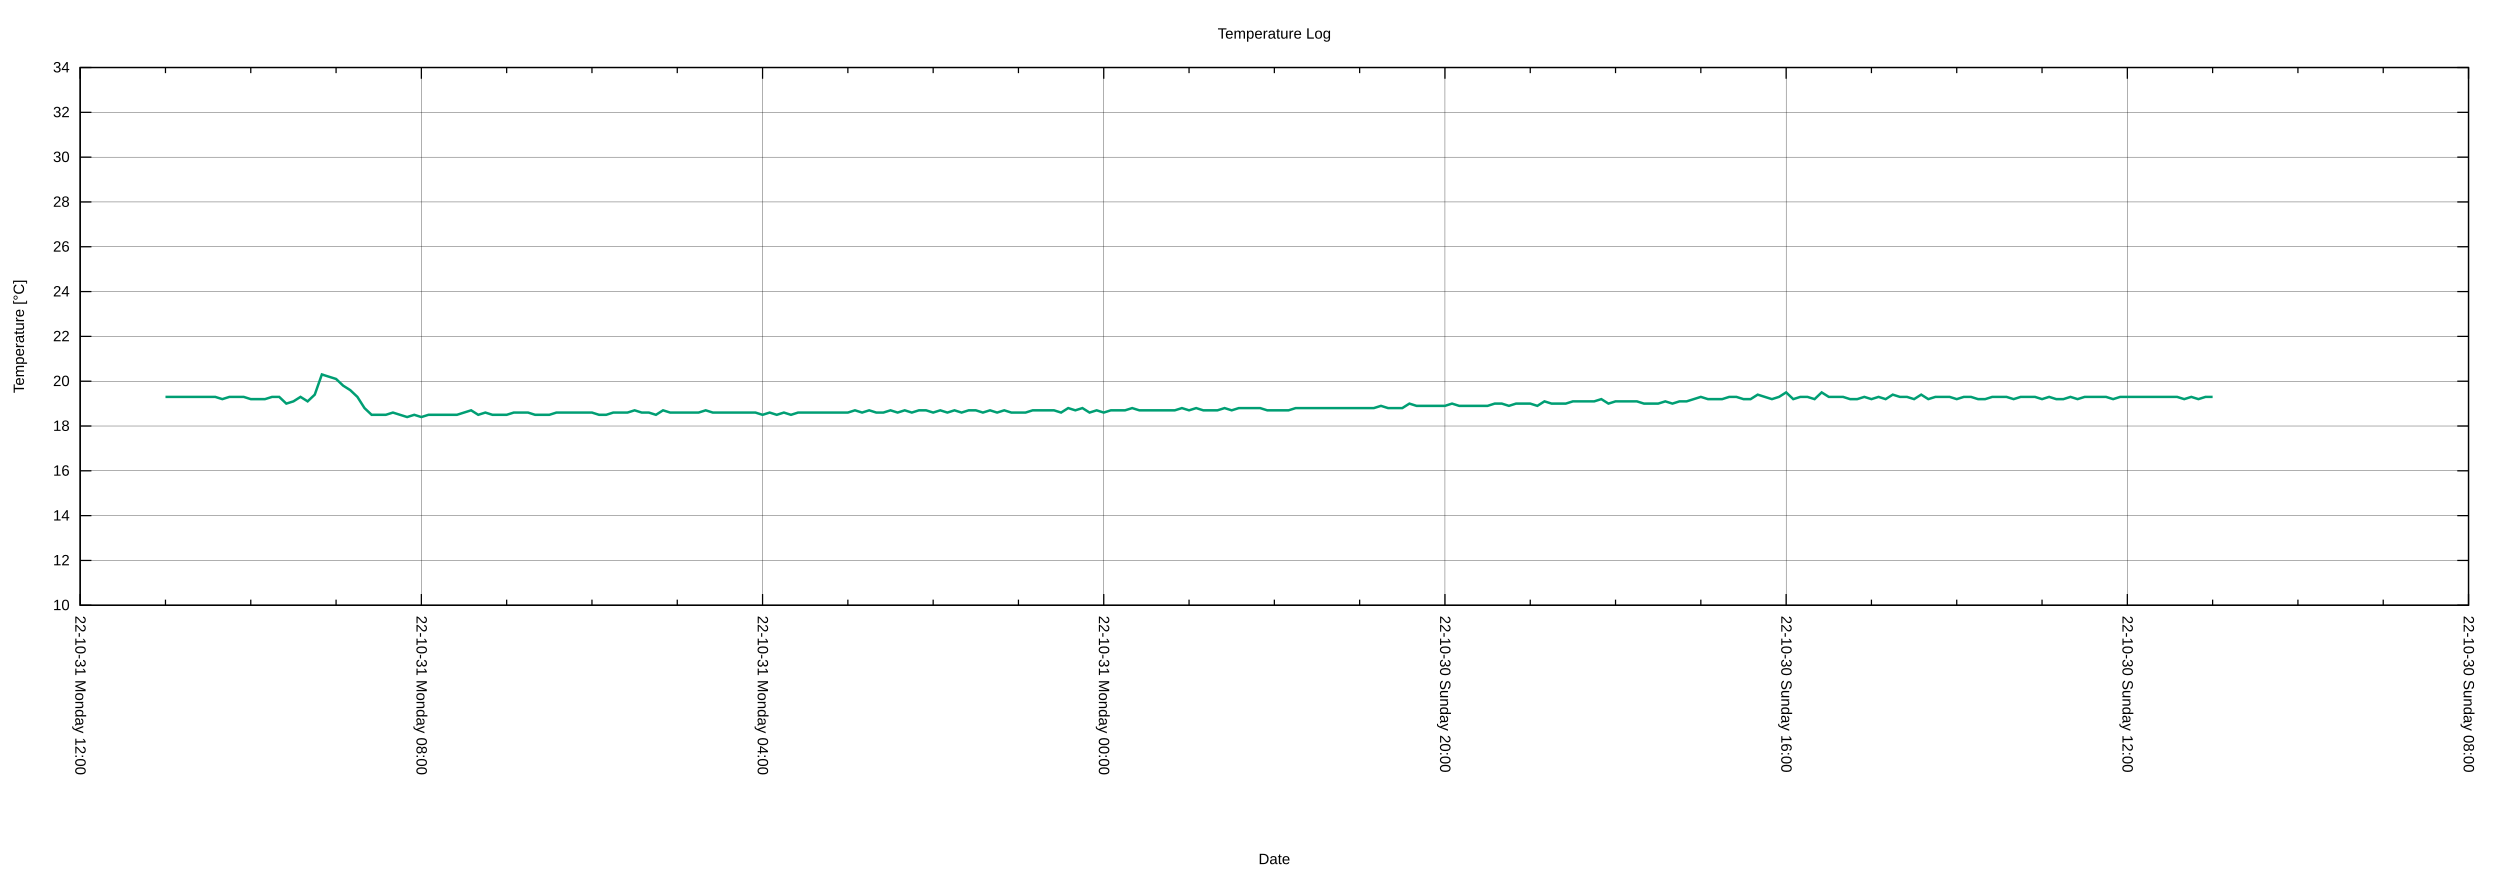
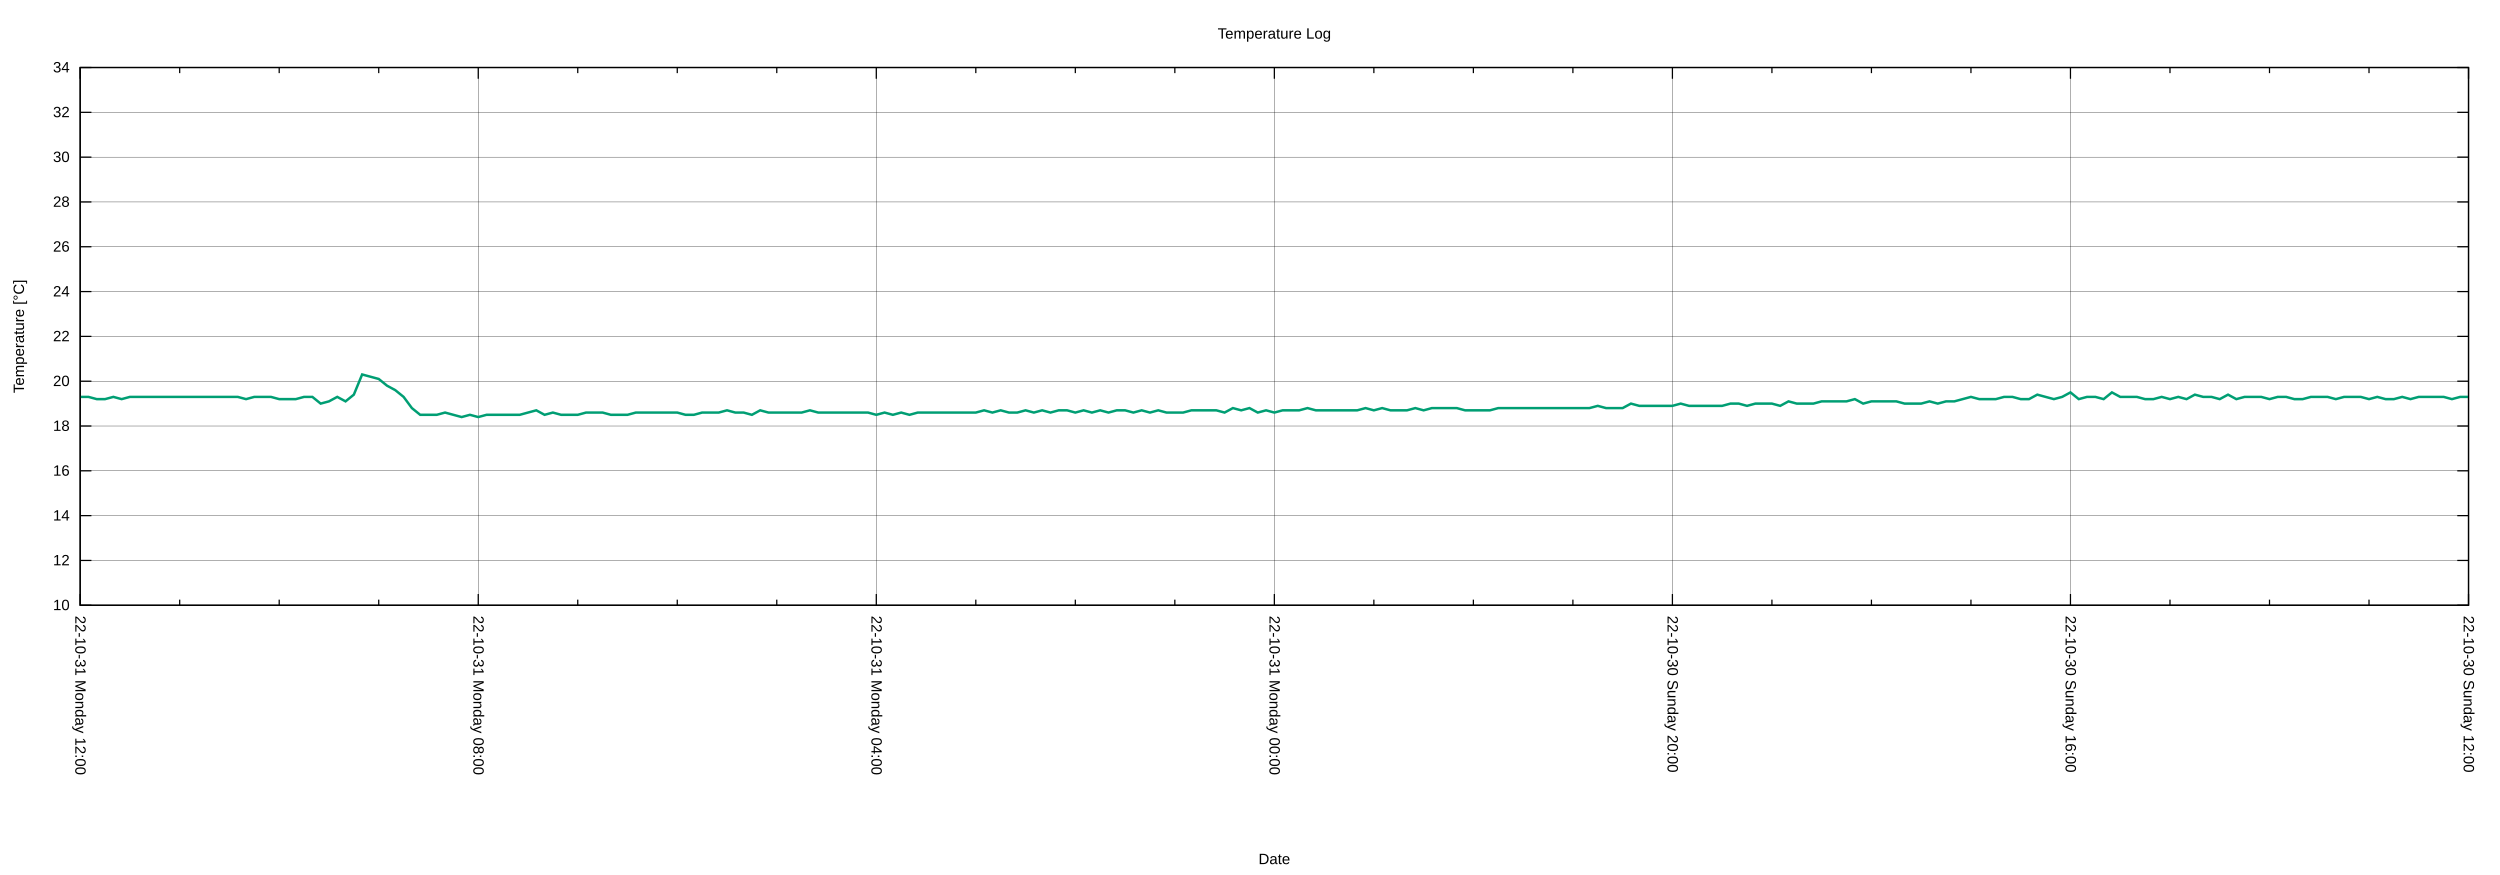
<svg xmlns="http://www.w3.org/2000/svg" xmlns:xlink="http://www.w3.org/1999/xlink" width="2000" height="700" viewBox="0 0 2000 700">
  <g id="gnuplot_canvas">
    <rect x="0" y="0" width="2000" height="700" fill="none" />
    <defs>
      <circle id="gpDot" r="0.5" stroke-width="0.5" stroke="currentColor" />
      <path id="gpPt0" stroke-width="0.222" stroke="currentColor" d="M-1,0 h2 M0,-1 v2" />
      <path id="gpPt1" stroke-width="0.222" stroke="currentColor" d="M-1,-1 L1,1 M1,-1 L-1,1" />
      <path id="gpPt2" stroke-width="0.222" stroke="currentColor" d="M-1,0 L1,0 M0,-1 L0,1 M-1,-1 L1,1 M-1,1 L1,-1" />
      <rect id="gpPt3" stroke-width="0.222" stroke="currentColor" x="-1" y="-1" width="2" height="2" />
      <rect id="gpPt4" stroke-width="0.222" stroke="currentColor" fill="currentColor" x="-1" y="-1" width="2" height="2" />
      <circle id="gpPt5" stroke-width="0.222" stroke="currentColor" cx="0" cy="0" r="1" />
      <use xlink:href="#gpPt5" id="gpPt6" fill="currentColor" stroke="none" />
      <path id="gpPt7" stroke-width="0.222" stroke="currentColor" d="M0,-1.33 L-1.33,0.67 L1.33,0.67 z" />
      <use xlink:href="#gpPt7" id="gpPt8" fill="currentColor" stroke="none" />
      <use xlink:href="#gpPt7" id="gpPt9" stroke="currentColor" transform="rotate(180)" />
      <use xlink:href="#gpPt9" id="gpPt10" fill="currentColor" stroke="none" />
      <use xlink:href="#gpPt3" id="gpPt11" stroke="currentColor" transform="rotate(45)" />
      <use xlink:href="#gpPt11" id="gpPt12" fill="currentColor" stroke="none" />
      <path id="gpPt13" stroke-width="0.222" stroke="currentColor" d="M0,1.330 L1.265,0.411 L0.782,-1.067 L-0.782,-1.076 L-1.265,0.411 z" />
      <use xlink:href="#gpPt13" id="gpPt14" fill="currentColor" stroke="none" />
      <filter id="textbox" filterUnits="objectBoundingBox" x="0" y="0" height="1" width="1">
        <feFlood flood-color="white" flood-opacity="1" result="bgnd" />
        <feComposite in="SourceGraphic" in2="bgnd" operator="atop" />
      </filter>
      <filter id="greybox" filterUnits="objectBoundingBox" x="0" y="0" height="1" width="1">
        <feFlood flood-color="lightgrey" flood-opacity="1" result="grey" />
        <feComposite in="SourceGraphic" in2="grey" operator="atop" />
      </filter>
    </defs>
    <g fill="none" color="white" stroke="currentColor" stroke-width="1.00" stroke-linecap="butt" stroke-linejoin="miter">
</g>
    <g fill="none" color="black" stroke="currentColor" stroke-width="1.00" stroke-linecap="butt" stroke-linejoin="miter">
</g>
    <g fill="none" color="black" stroke="black" stroke-width="0.25" stroke-linecap="butt" stroke-linejoin="miter">
</g>
    <g fill="none" color="black" stroke="currentColor" stroke-width="0.25" stroke-linecap="butt" stroke-linejoin="miter">
      <path stroke="black" class="gridline" d="M64.14,484.21 L1974.82,484.21  " />
    </g>
    <g fill="none" color="black" stroke="black" stroke-width="1.00" stroke-linecap="butt" stroke-linejoin="miter">
</g>
    <g fill="none" color="black" stroke="currentColor" stroke-width="1.00" stroke-linecap="butt" stroke-linejoin="miter">
      <path stroke="black" d="M64.14,484.21 L73.14,484.21 M1974.82,484.21 L1965.82,484.21  " />
      <g transform="translate(55.75,488.11)" stroke="none" fill="black" font-family="Arial" font-size="12.00" text-anchor="end">
        <text>
          <tspan font-family="Arial"> 10</tspan>
        </text>
      </g>
    </g>
    <g fill="none" color="black" stroke="currentColor" stroke-width="1.00" stroke-linecap="butt" stroke-linejoin="miter">
</g>
    <g fill="none" color="black" stroke="black" stroke-width="0.25" stroke-linecap="butt" stroke-linejoin="miter">
</g>
    <g fill="none" color="black" stroke="currentColor" stroke-width="0.25" stroke-linecap="butt" stroke-linejoin="miter">
      <path stroke="black" class="gridline" d="M64.14,448.36 L1974.82,448.36  " />
    </g>
    <g fill="none" color="black" stroke="black" stroke-width="1.00" stroke-linecap="butt" stroke-linejoin="miter">
</g>
    <g fill="none" color="black" stroke="currentColor" stroke-width="1.00" stroke-linecap="butt" stroke-linejoin="miter">
      <path stroke="black" d="M64.14,448.36 L73.14,448.36 M1974.82,448.36 L1965.82,448.36  " />
      <g transform="translate(55.75,452.26)" stroke="none" fill="black" font-family="Arial" font-size="12.00" text-anchor="end">
        <text>
          <tspan font-family="Arial"> 12</tspan>
        </text>
      </g>
    </g>
    <g fill="none" color="black" stroke="currentColor" stroke-width="1.00" stroke-linecap="butt" stroke-linejoin="miter">
</g>
    <g fill="none" color="black" stroke="black" stroke-width="0.25" stroke-linecap="butt" stroke-linejoin="miter">
</g>
    <g fill="none" color="black" stroke="currentColor" stroke-width="0.25" stroke-linecap="butt" stroke-linejoin="miter">
      <path stroke="black" class="gridline" d="M64.14,412.51 L1974.82,412.51  " />
    </g>
    <g fill="none" color="black" stroke="black" stroke-width="1.00" stroke-linecap="butt" stroke-linejoin="miter">
</g>
    <g fill="none" color="black" stroke="currentColor" stroke-width="1.00" stroke-linecap="butt" stroke-linejoin="miter">
      <path stroke="black" d="M64.14,412.51 L73.14,412.51 M1974.82,412.51 L1965.82,412.51  " />
      <g transform="translate(55.75,416.41)" stroke="none" fill="black" font-family="Arial" font-size="12.00" text-anchor="end">
        <text>
          <tspan font-family="Arial"> 14</tspan>
        </text>
      </g>
    </g>
    <g fill="none" color="black" stroke="currentColor" stroke-width="1.00" stroke-linecap="butt" stroke-linejoin="miter">
</g>
    <g fill="none" color="black" stroke="black" stroke-width="0.25" stroke-linecap="butt" stroke-linejoin="miter">
</g>
    <g fill="none" color="black" stroke="currentColor" stroke-width="0.25" stroke-linecap="butt" stroke-linejoin="miter">
      <path stroke="black" class="gridline" d="M64.14,376.66 L1974.82,376.66  " />
    </g>
    <g fill="none" color="black" stroke="black" stroke-width="1.00" stroke-linecap="butt" stroke-linejoin="miter">
</g>
    <g fill="none" color="black" stroke="currentColor" stroke-width="1.00" stroke-linecap="butt" stroke-linejoin="miter">
      <path stroke="black" d="M64.14,376.66 L73.14,376.66 M1974.82,376.66 L1965.82,376.66  " />
      <g transform="translate(55.75,380.56)" stroke="none" fill="black" font-family="Arial" font-size="12.00" text-anchor="end">
        <text>
          <tspan font-family="Arial"> 16</tspan>
        </text>
      </g>
    </g>
    <g fill="none" color="black" stroke="currentColor" stroke-width="1.00" stroke-linecap="butt" stroke-linejoin="miter">
</g>
    <g fill="none" color="black" stroke="black" stroke-width="0.25" stroke-linecap="butt" stroke-linejoin="miter">
</g>
    <g fill="none" color="black" stroke="currentColor" stroke-width="0.25" stroke-linecap="butt" stroke-linejoin="miter">
      <path stroke="black" class="gridline" d="M64.14,340.81 L1974.82,340.81  " />
    </g>
    <g fill="none" color="black" stroke="black" stroke-width="1.00" stroke-linecap="butt" stroke-linejoin="miter">
</g>
    <g fill="none" color="black" stroke="currentColor" stroke-width="1.00" stroke-linecap="butt" stroke-linejoin="miter">
      <path stroke="black" d="M64.14,340.81 L73.14,340.81 M1974.82,340.81 L1965.82,340.81  " />
      <g transform="translate(55.75,344.71)" stroke="none" fill="black" font-family="Arial" font-size="12.00" text-anchor="end">
        <text>
          <tspan font-family="Arial"> 18</tspan>
        </text>
      </g>
    </g>
    <g fill="none" color="black" stroke="currentColor" stroke-width="1.00" stroke-linecap="butt" stroke-linejoin="miter">
</g>
    <g fill="none" color="black" stroke="black" stroke-width="0.25" stroke-linecap="butt" stroke-linejoin="miter">
</g>
    <g fill="none" color="black" stroke="currentColor" stroke-width="0.25" stroke-linecap="butt" stroke-linejoin="miter">
      <path stroke="black" class="gridline" d="M64.14,304.96 L1974.82,304.96  " />
    </g>
    <g fill="none" color="black" stroke="black" stroke-width="1.00" stroke-linecap="butt" stroke-linejoin="miter">
</g>
    <g fill="none" color="black" stroke="currentColor" stroke-width="1.00" stroke-linecap="butt" stroke-linejoin="miter">
      <path stroke="black" d="M64.14,304.96 L73.14,304.96 M1974.82,304.96 L1965.82,304.96  " />
      <g transform="translate(55.75,308.86)" stroke="none" fill="black" font-family="Arial" font-size="12.00" text-anchor="end">
        <text>
          <tspan font-family="Arial"> 20</tspan>
        </text>
      </g>
    </g>
    <g fill="none" color="black" stroke="currentColor" stroke-width="1.00" stroke-linecap="butt" stroke-linejoin="miter">
</g>
    <g fill="none" color="black" stroke="black" stroke-width="0.25" stroke-linecap="butt" stroke-linejoin="miter">
</g>
    <g fill="none" color="black" stroke="currentColor" stroke-width="0.25" stroke-linecap="butt" stroke-linejoin="miter">
      <path stroke="black" class="gridline" d="M64.14,269.11 L1974.82,269.11  " />
    </g>
    <g fill="none" color="black" stroke="black" stroke-width="1.00" stroke-linecap="butt" stroke-linejoin="miter">
</g>
    <g fill="none" color="black" stroke="currentColor" stroke-width="1.00" stroke-linecap="butt" stroke-linejoin="miter">
      <path stroke="black" d="M64.14,269.11 L73.14,269.11 M1974.82,269.11 L1965.82,269.11  " />
      <g transform="translate(55.75,273.01)" stroke="none" fill="black" font-family="Arial" font-size="12.00" text-anchor="end">
        <text>
          <tspan font-family="Arial"> 22</tspan>
        </text>
      </g>
    </g>
    <g fill="none" color="black" stroke="currentColor" stroke-width="1.00" stroke-linecap="butt" stroke-linejoin="miter">
</g>
    <g fill="none" color="black" stroke="black" stroke-width="0.25" stroke-linecap="butt" stroke-linejoin="miter">
</g>
    <g fill="none" color="black" stroke="currentColor" stroke-width="0.25" stroke-linecap="butt" stroke-linejoin="miter">
      <path stroke="black" class="gridline" d="M64.14,233.26 L1974.82,233.26  " />
    </g>
    <g fill="none" color="black" stroke="black" stroke-width="1.00" stroke-linecap="butt" stroke-linejoin="miter">
</g>
    <g fill="none" color="black" stroke="currentColor" stroke-width="1.00" stroke-linecap="butt" stroke-linejoin="miter">
      <path stroke="black" d="M64.14,233.26 L73.14,233.26 M1974.82,233.26 L1965.82,233.26  " />
      <g transform="translate(55.75,237.16)" stroke="none" fill="black" font-family="Arial" font-size="12.00" text-anchor="end">
        <text>
          <tspan font-family="Arial"> 24</tspan>
        </text>
      </g>
    </g>
    <g fill="none" color="black" stroke="currentColor" stroke-width="1.00" stroke-linecap="butt" stroke-linejoin="miter">
</g>
    <g fill="none" color="black" stroke="black" stroke-width="0.25" stroke-linecap="butt" stroke-linejoin="miter">
</g>
    <g fill="none" color="black" stroke="currentColor" stroke-width="0.25" stroke-linecap="butt" stroke-linejoin="miter">
      <path stroke="black" class="gridline" d="M64.14,197.41 L1974.82,197.41  " />
    </g>
    <g fill="none" color="black" stroke="black" stroke-width="1.00" stroke-linecap="butt" stroke-linejoin="miter">
</g>
    <g fill="none" color="black" stroke="currentColor" stroke-width="1.00" stroke-linecap="butt" stroke-linejoin="miter">
      <path stroke="black" d="M64.14,197.41 L73.14,197.41 M1974.82,197.41 L1965.82,197.41  " />
      <g transform="translate(55.75,201.31)" stroke="none" fill="black" font-family="Arial" font-size="12.00" text-anchor="end">
        <text>
          <tspan font-family="Arial"> 26</tspan>
        </text>
      </g>
    </g>
    <g fill="none" color="black" stroke="currentColor" stroke-width="1.00" stroke-linecap="butt" stroke-linejoin="miter">
</g>
    <g fill="none" color="black" stroke="black" stroke-width="0.25" stroke-linecap="butt" stroke-linejoin="miter">
</g>
    <g fill="none" color="black" stroke="currentColor" stroke-width="0.25" stroke-linecap="butt" stroke-linejoin="miter">
      <path stroke="black" class="gridline" d="M64.14,161.56 L1974.82,161.56  " />
    </g>
    <g fill="none" color="black" stroke="black" stroke-width="1.00" stroke-linecap="butt" stroke-linejoin="miter">
</g>
    <g fill="none" color="black" stroke="currentColor" stroke-width="1.00" stroke-linecap="butt" stroke-linejoin="miter">
      <path stroke="black" d="M64.14,161.56 L73.14,161.56 M1974.82,161.56 L1965.82,161.56  " />
      <g transform="translate(55.75,165.46)" stroke="none" fill="black" font-family="Arial" font-size="12.00" text-anchor="end">
        <text>
          <tspan font-family="Arial"> 28</tspan>
        </text>
      </g>
    </g>
    <g fill="none" color="black" stroke="currentColor" stroke-width="1.00" stroke-linecap="butt" stroke-linejoin="miter">
</g>
    <g fill="none" color="black" stroke="black" stroke-width="0.25" stroke-linecap="butt" stroke-linejoin="miter">
</g>
    <g fill="none" color="black" stroke="currentColor" stroke-width="0.25" stroke-linecap="butt" stroke-linejoin="miter">
      <path stroke="black" class="gridline" d="M64.14,125.71 L1974.82,125.71  " />
    </g>
    <g fill="none" color="black" stroke="black" stroke-width="1.00" stroke-linecap="butt" stroke-linejoin="miter">
</g>
    <g fill="none" color="black" stroke="currentColor" stroke-width="1.00" stroke-linecap="butt" stroke-linejoin="miter">
      <path stroke="black" d="M64.14,125.71 L73.14,125.71 M1974.82,125.71 L1965.82,125.71  " />
      <g transform="translate(55.75,129.61)" stroke="none" fill="black" font-family="Arial" font-size="12.00" text-anchor="end">
        <text>
          <tspan font-family="Arial"> 30</tspan>
        </text>
      </g>
    </g>
    <g fill="none" color="black" stroke="currentColor" stroke-width="1.00" stroke-linecap="butt" stroke-linejoin="miter">
</g>
    <g fill="none" color="black" stroke="black" stroke-width="0.25" stroke-linecap="butt" stroke-linejoin="miter">
</g>
    <g fill="none" color="black" stroke="currentColor" stroke-width="0.25" stroke-linecap="butt" stroke-linejoin="miter">
      <path stroke="black" class="gridline" d="M64.14,89.86 L1974.82,89.86  " />
    </g>
    <g fill="none" color="black" stroke="black" stroke-width="1.00" stroke-linecap="butt" stroke-linejoin="miter">
</g>
    <g fill="none" color="black" stroke="currentColor" stroke-width="1.00" stroke-linecap="butt" stroke-linejoin="miter">
      <path stroke="black" d="M64.14,89.86 L73.14,89.86 M1974.82,89.86 L1965.82,89.86  " />
      <g transform="translate(55.75,93.76)" stroke="none" fill="black" font-family="Arial" font-size="12.00" text-anchor="end">
        <text>
          <tspan font-family="Arial"> 32</tspan>
        </text>
      </g>
    </g>
    <g fill="none" color="black" stroke="currentColor" stroke-width="1.00" stroke-linecap="butt" stroke-linejoin="miter">
</g>
    <g fill="none" color="black" stroke="black" stroke-width="0.25" stroke-linecap="butt" stroke-linejoin="miter">
</g>
    <g fill="none" color="black" stroke="currentColor" stroke-width="0.25" stroke-linecap="butt" stroke-linejoin="miter">
      <path stroke="black" class="gridline" d="M64.14,54.01 L1974.82,54.01  " />
    </g>
    <g fill="none" color="black" stroke="black" stroke-width="1.00" stroke-linecap="butt" stroke-linejoin="miter">
</g>
    <g fill="none" color="black" stroke="currentColor" stroke-width="1.00" stroke-linecap="butt" stroke-linejoin="miter">
      <path stroke="black" d="M64.14,54.01 L73.14,54.01 M1974.82,54.01 L1965.82,54.01  " />
      <g transform="translate(55.75,57.91)" stroke="none" fill="black" font-family="Arial" font-size="12.00" text-anchor="end">
        <text>
          <tspan font-family="Arial"> 34</tspan>
        </text>
      </g>
    </g>
    <g fill="none" color="black" stroke="currentColor" stroke-width="1.00" stroke-linecap="butt" stroke-linejoin="miter">
</g>
    <g fill="none" color="black" stroke="black" stroke-width="0.25" stroke-linecap="butt" stroke-linejoin="miter">
</g>
    <g fill="none" color="black" stroke="currentColor" stroke-width="0.25" stroke-linecap="butt" stroke-linejoin="miter">
      <path stroke="black" class="gridline" d="M1974.82,484.21 L1974.82,54.01  " />
    </g>
    <g fill="none" color="black" stroke="black" stroke-width="1.00" stroke-linecap="butt" stroke-linejoin="miter">
</g>
    <g fill="none" color="black" stroke="currentColor" stroke-width="1.00" stroke-linecap="butt" stroke-linejoin="miter">
      <path stroke="black" d="M1974.82,484.21 L1974.82,475.21 M1974.82,54.01 L1974.82,63.01  " />
      <g transform="translate(1970.92,492.60) rotate(90)" stroke="none" fill="black" font-family="Arial" font-size="12.00" text-anchor="start">
        <text>
-           <tspan font-family="Arial">22-10-30 Sunday 08:00</tspan>
-         </text>
-       </g>
-     </g>
-     <g fill="none" color="black" stroke="currentColor" stroke-width="1.00" stroke-linecap="butt" stroke-linejoin="miter">
-       <path stroke="black" d="M1906.58,484.21 L1906.58,479.71 M1906.58,54.01 L1906.58,58.51 M1838.34,484.21 L1838.34,479.71 M1838.34,54.01 L1838.34,58.51   M1770.10,484.21 L1770.10,479.71 M1770.10,54.01 L1770.10,58.51  " />
-     </g>
-     <g fill="none" color="black" stroke="black" stroke-width="0.25" stroke-linecap="butt" stroke-linejoin="miter">
- </g>
-     <g fill="none" color="black" stroke="currentColor" stroke-width="0.25" stroke-linecap="butt" stroke-linejoin="miter">
-       <path stroke="black" class="gridline" d="M1701.87,484.21 L1701.87,54.01  " />
-     </g>
-     <g fill="none" color="black" stroke="black" stroke-width="1.00" stroke-linecap="butt" stroke-linejoin="miter">
- </g>
-     <g fill="none" color="black" stroke="currentColor" stroke-width="1.00" stroke-linecap="butt" stroke-linejoin="miter">
-       <path stroke="black" d="M1701.87,484.21 L1701.87,475.21 M1701.87,54.01 L1701.87,63.01  " />
-       <g transform="translate(1697.97,492.60) rotate(90)" stroke="none" fill="black" font-family="Arial" font-size="12.00" text-anchor="start">
-         <text>
          <tspan font-family="Arial">22-10-30 Sunday 12:00</tspan>
        </text>
      </g>
    </g>
    <g fill="none" color="black" stroke="currentColor" stroke-width="1.00" stroke-linecap="butt" stroke-linejoin="miter">
-       <path stroke="black" d="M1633.63,484.21 L1633.63,479.71 M1633.63,54.01 L1633.63,58.51 M1565.39,484.21 L1565.39,479.71 M1565.39,54.01 L1565.39,58.51   M1497.15,484.21 L1497.15,479.71 M1497.15,54.01 L1497.15,58.51  " />
-     </g>
-     <g fill="none" color="black" stroke="black" stroke-width="0.25" stroke-linecap="butt" stroke-linejoin="miter">
- </g>
-     <g fill="none" color="black" stroke="currentColor" stroke-width="0.25" stroke-linecap="butt" stroke-linejoin="miter">
-       <path stroke="black" class="gridline" d="M1428.91,484.21 L1428.91,54.01  " />
-     </g>
-     <g fill="none" color="black" stroke="black" stroke-width="1.00" stroke-linecap="butt" stroke-linejoin="miter">
- </g>
-     <g fill="none" color="black" stroke="currentColor" stroke-width="1.00" stroke-linecap="butt" stroke-linejoin="miter">
-       <path stroke="black" d="M1428.91,484.21 L1428.91,475.21 M1428.91,54.01 L1428.91,63.01  " />
-       <g transform="translate(1425.01,492.60) rotate(90)" stroke="none" fill="black" font-family="Arial" font-size="12.00" text-anchor="start">
+       <path stroke="black" d="M1895.21,484.21 L1895.21,479.71 M1895.21,54.01 L1895.21,58.51 M1815.60,484.21 L1815.60,479.71 M1815.60,54.01 L1815.60,58.51   M1735.99,484.21 L1735.99,479.71 M1735.99,54.01 L1735.99,58.51  " />
+     </g>
+     <g fill="none" color="black" stroke="black" stroke-width="0.25" stroke-linecap="butt" stroke-linejoin="miter">
+ </g>
+     <g fill="none" color="black" stroke="currentColor" stroke-width="0.25" stroke-linecap="butt" stroke-linejoin="miter">
+       <path stroke="black" class="gridline" d="M1656.37,484.21 L1656.37,54.01  " />
+     </g>
+     <g fill="none" color="black" stroke="black" stroke-width="1.00" stroke-linecap="butt" stroke-linejoin="miter">
+ </g>
+     <g fill="none" color="black" stroke="currentColor" stroke-width="1.00" stroke-linecap="butt" stroke-linejoin="miter">
+       <path stroke="black" d="M1656.37,484.21 L1656.37,475.21 M1656.37,54.01 L1656.37,63.01  " />
+       <g transform="translate(1652.47,492.60) rotate(90)" stroke="none" fill="black" font-family="Arial" font-size="12.00" text-anchor="start">
        <text>
          <tspan font-family="Arial">22-10-30 Sunday 16:00</tspan>
        </text>
      </g>
    </g>
    <g fill="none" color="black" stroke="currentColor" stroke-width="1.00" stroke-linecap="butt" stroke-linejoin="miter">
-       <path stroke="black" d="M1360.67,484.21 L1360.67,479.71 M1360.67,54.01 L1360.67,58.51 M1292.43,484.21 L1292.43,479.71 M1292.43,54.01 L1292.43,58.51   M1224.20,484.21 L1224.20,479.71 M1224.20,54.01 L1224.20,58.51  " />
-     </g>
-     <g fill="none" color="black" stroke="black" stroke-width="0.25" stroke-linecap="butt" stroke-linejoin="miter">
- </g>
-     <g fill="none" color="black" stroke="currentColor" stroke-width="0.25" stroke-linecap="butt" stroke-linejoin="miter">
-       <path stroke="black" class="gridline" d="M1155.96,484.21 L1155.96,54.01  " />
-     </g>
-     <g fill="none" color="black" stroke="black" stroke-width="1.00" stroke-linecap="butt" stroke-linejoin="miter">
- </g>
-     <g fill="none" color="black" stroke="currentColor" stroke-width="1.00" stroke-linecap="butt" stroke-linejoin="miter">
-       <path stroke="black" d="M1155.96,484.21 L1155.96,475.21 M1155.96,54.01 L1155.96,63.01  " />
-       <g transform="translate(1152.06,492.60) rotate(90)" stroke="none" fill="black" font-family="Arial" font-size="12.00" text-anchor="start">
+       <path stroke="black" d="M1576.76,484.21 L1576.76,479.71 M1576.76,54.01 L1576.76,58.51 M1497.15,484.21 L1497.15,479.71 M1497.15,54.01 L1497.15,58.51   M1417.54,484.21 L1417.54,479.71 M1417.54,54.01 L1417.54,58.51  " />
+     </g>
+     <g fill="none" color="black" stroke="black" stroke-width="0.25" stroke-linecap="butt" stroke-linejoin="miter">
+ </g>
+     <g fill="none" color="black" stroke="currentColor" stroke-width="0.25" stroke-linecap="butt" stroke-linejoin="miter">
+       <path stroke="black" class="gridline" d="M1337.93,484.21 L1337.93,54.01  " />
+     </g>
+     <g fill="none" color="black" stroke="black" stroke-width="1.00" stroke-linecap="butt" stroke-linejoin="miter">
+ </g>
+     <g fill="none" color="black" stroke="currentColor" stroke-width="1.00" stroke-linecap="butt" stroke-linejoin="miter">
+       <path stroke="black" d="M1337.93,484.21 L1337.93,475.21 M1337.93,54.01 L1337.93,63.01  " />
+       <g transform="translate(1334.03,492.60) rotate(90)" stroke="none" fill="black" font-family="Arial" font-size="12.00" text-anchor="start">
        <text>
          <tspan font-family="Arial">22-10-30 Sunday 20:00</tspan>
        </text>
      </g>
    </g>
    <g fill="none" color="black" stroke="currentColor" stroke-width="1.00" stroke-linecap="butt" stroke-linejoin="miter">
-       <path stroke="black" d="M1087.72,484.21 L1087.72,479.71 M1087.72,54.01 L1087.72,58.51 M1019.48,484.21 L1019.48,479.71 M1019.48,54.01 L1019.48,58.51   M951.24,484.21 L951.24,479.71 M951.24,54.01 L951.24,58.51  " />
-     </g>
-     <g fill="none" color="black" stroke="black" stroke-width="0.25" stroke-linecap="butt" stroke-linejoin="miter">
- </g>
-     <g fill="none" color="black" stroke="currentColor" stroke-width="0.25" stroke-linecap="butt" stroke-linejoin="miter">
-       <path stroke="black" class="gridline" d="M883.00,484.21 L883.00,54.01  " />
-     </g>
-     <g fill="none" color="black" stroke="black" stroke-width="1.00" stroke-linecap="butt" stroke-linejoin="miter">
- </g>
-     <g fill="none" color="black" stroke="currentColor" stroke-width="1.00" stroke-linecap="butt" stroke-linejoin="miter">
-       <path stroke="black" d="M883.00,484.21 L883.00,475.21 M883.00,54.01 L883.00,63.01  " />
-       <g transform="translate(879.10,492.60) rotate(90)" stroke="none" fill="black" font-family="Arial" font-size="12.00" text-anchor="start">
+       <path stroke="black" d="M1258.32,484.21 L1258.32,479.71 M1258.32,54.01 L1258.32,58.51 M1178.70,484.21 L1178.70,479.71 M1178.70,54.01 L1178.70,58.51   M1099.09,484.21 L1099.09,479.71 M1099.09,54.01 L1099.09,58.51  " />
+     </g>
+     <g fill="none" color="black" stroke="black" stroke-width="0.25" stroke-linecap="butt" stroke-linejoin="miter">
+ </g>
+     <g fill="none" color="black" stroke="currentColor" stroke-width="0.25" stroke-linecap="butt" stroke-linejoin="miter">
+       <path stroke="black" class="gridline" d="M1019.48,484.21 L1019.48,54.01  " />
+     </g>
+     <g fill="none" color="black" stroke="black" stroke-width="1.00" stroke-linecap="butt" stroke-linejoin="miter">
+ </g>
+     <g fill="none" color="black" stroke="currentColor" stroke-width="1.00" stroke-linecap="butt" stroke-linejoin="miter">
+       <path stroke="black" d="M1019.48,484.21 L1019.48,475.21 M1019.48,54.01 L1019.48,63.01  " />
+       <g transform="translate(1015.58,492.60) rotate(90)" stroke="none" fill="black" font-family="Arial" font-size="12.00" text-anchor="start">
        <text>
          <tspan font-family="Arial">22-10-31 Monday 00:00</tspan>
        </text>
      </g>
    </g>
    <g fill="none" color="black" stroke="currentColor" stroke-width="1.00" stroke-linecap="butt" stroke-linejoin="miter">
-       <path stroke="black" d="M814.76,484.21 L814.76,479.71 M814.76,54.01 L814.76,58.51 M746.53,484.21 L746.53,479.71 M746.53,54.01 L746.53,58.51   M678.29,484.21 L678.29,479.71 M678.29,54.01 L678.29,58.51  " />
-     </g>
-     <g fill="none" color="black" stroke="black" stroke-width="0.25" stroke-linecap="butt" stroke-linejoin="miter">
- </g>
-     <g fill="none" color="black" stroke="currentColor" stroke-width="0.25" stroke-linecap="butt" stroke-linejoin="miter">
-       <path stroke="black" class="gridline" d="M610.05,484.21 L610.05,54.01  " />
-     </g>
-     <g fill="none" color="black" stroke="black" stroke-width="1.00" stroke-linecap="butt" stroke-linejoin="miter">
- </g>
-     <g fill="none" color="black" stroke="currentColor" stroke-width="1.00" stroke-linecap="butt" stroke-linejoin="miter">
-       <path stroke="black" d="M610.05,484.21 L610.05,475.21 M610.05,54.01 L610.05,63.01  " />
-       <g transform="translate(606.15,492.60) rotate(90)" stroke="none" fill="black" font-family="Arial" font-size="12.00" text-anchor="start">
+       <path stroke="black" d="M939.87,484.21 L939.87,479.71 M939.87,54.01 L939.87,58.51 M860.26,484.21 L860.26,479.71 M860.26,54.01 L860.26,58.51   M780.65,484.21 L780.65,479.71 M780.65,54.01 L780.65,58.51  " />
+     </g>
+     <g fill="none" color="black" stroke="black" stroke-width="0.25" stroke-linecap="butt" stroke-linejoin="miter">
+ </g>
+     <g fill="none" color="black" stroke="currentColor" stroke-width="0.25" stroke-linecap="butt" stroke-linejoin="miter">
+       <path stroke="black" class="gridline" d="M701.03,484.21 L701.03,54.01  " />
+     </g>
+     <g fill="none" color="black" stroke="black" stroke-width="1.00" stroke-linecap="butt" stroke-linejoin="miter">
+ </g>
+     <g fill="none" color="black" stroke="currentColor" stroke-width="1.00" stroke-linecap="butt" stroke-linejoin="miter">
+       <path stroke="black" d="M701.03,484.21 L701.03,475.21 M701.03,54.01 L701.03,63.01  " />
+       <g transform="translate(697.13,492.60) rotate(90)" stroke="none" fill="black" font-family="Arial" font-size="12.00" text-anchor="start">
        <text>
          <tspan font-family="Arial">22-10-31 Monday 04:00</tspan>
        </text>
      </g>
    </g>
    <g fill="none" color="black" stroke="currentColor" stroke-width="1.00" stroke-linecap="butt" stroke-linejoin="miter">
-       <path stroke="black" d="M541.81,484.21 L541.81,479.71 M541.81,54.01 L541.81,58.51 M473.57,484.21 L473.57,479.71 M473.57,54.01 L473.57,58.51   M405.33,484.21 L405.33,479.71 M405.33,54.01 L405.33,58.51  " />
-     </g>
-     <g fill="none" color="black" stroke="black" stroke-width="0.25" stroke-linecap="butt" stroke-linejoin="miter">
- </g>
-     <g fill="none" color="black" stroke="currentColor" stroke-width="0.25" stroke-linecap="butt" stroke-linejoin="miter">
-       <path stroke="black" class="gridline" d="M337.09,484.21 L337.09,54.01  " />
-     </g>
-     <g fill="none" color="black" stroke="black" stroke-width="1.00" stroke-linecap="butt" stroke-linejoin="miter">
- </g>
-     <g fill="none" color="black" stroke="currentColor" stroke-width="1.00" stroke-linecap="butt" stroke-linejoin="miter">
-       <path stroke="black" d="M337.09,484.21 L337.09,475.21 M337.09,54.01 L337.09,63.01  " />
-       <g transform="translate(333.19,492.60) rotate(90)" stroke="none" fill="black" font-family="Arial" font-size="12.00" text-anchor="start">
+       <path stroke="black" d="M621.42,484.21 L621.42,479.71 M621.42,54.01 L621.42,58.51 M541.81,484.21 L541.81,479.71 M541.81,54.01 L541.81,58.51   M462.20,484.21 L462.20,479.71 M462.20,54.01 L462.20,58.51  " />
+     </g>
+     <g fill="none" color="black" stroke="black" stroke-width="0.25" stroke-linecap="butt" stroke-linejoin="miter">
+ </g>
+     <g fill="none" color="black" stroke="currentColor" stroke-width="0.25" stroke-linecap="butt" stroke-linejoin="miter">
+       <path stroke="black" class="gridline" d="M382.59,484.21 L382.59,54.01  " />
+     </g>
+     <g fill="none" color="black" stroke="black" stroke-width="1.00" stroke-linecap="butt" stroke-linejoin="miter">
+ </g>
+     <g fill="none" color="black" stroke="currentColor" stroke-width="1.00" stroke-linecap="butt" stroke-linejoin="miter">
+       <path stroke="black" d="M382.59,484.21 L382.59,475.21 M382.59,54.01 L382.59,63.01  " />
+       <g transform="translate(378.69,492.60) rotate(90)" stroke="none" fill="black" font-family="Arial" font-size="12.00" text-anchor="start">
        <text>
          <tspan font-family="Arial">22-10-31 Monday 08:00</tspan>
        </text>
      </g>
    </g>
    <g fill="none" color="black" stroke="currentColor" stroke-width="1.00" stroke-linecap="butt" stroke-linejoin="miter">
-       <path stroke="black" d="M268.86,484.21 L268.86,479.71 M268.86,54.01 L268.86,58.51 M200.62,484.21 L200.62,479.71 M200.62,54.01 L200.62,58.51   M132.38,484.21 L132.38,479.71 M132.38,54.01 L132.38,58.51  " />
+       <path stroke="black" d="M302.98,484.21 L302.98,479.71 M302.98,54.01 L302.98,58.51 M223.36,484.21 L223.36,479.71 M223.36,54.01 L223.36,58.51   M143.75,484.21 L143.75,479.71 M143.75,54.01 L143.75,58.51  " />
    </g>
    <g fill="none" color="black" stroke="black" stroke-width="0.25" stroke-linecap="butt" stroke-linejoin="miter">
</g>
    <g fill="none" color="black" stroke="currentColor" stroke-width="0.25" stroke-linecap="butt" stroke-linejoin="miter">
      <path stroke="black" class="gridline" d="M64.14,484.21 L64.14,54.01  " />
    </g>
    <g fill="none" color="black" stroke="black" stroke-width="1.00" stroke-linecap="butt" stroke-linejoin="miter">
</g>
    <g fill="none" color="black" stroke="currentColor" stroke-width="1.00" stroke-linecap="butt" stroke-linejoin="miter">
      <path stroke="black" d="M64.14,484.21 L64.14,475.21 M64.14,54.01 L64.14,63.01  " />
      <g transform="translate(60.24,492.60) rotate(90)" stroke="none" fill="black" font-family="Arial" font-size="12.00" text-anchor="start">
        <text>
          <tspan font-family="Arial">22-10-31 Monday 12:00</tspan>
        </text>
      </g>
    </g>
    <g fill="none" color="black" stroke="currentColor" stroke-width="1.00" stroke-linecap="butt" stroke-linejoin="miter">
</g>
    <g fill="none" color="black" stroke="currentColor" stroke-width="1.00" stroke-linecap="butt" stroke-linejoin="miter">
      <path stroke="black" d="M64.14,54.01 L64.14,484.21 L1974.82,484.21 L1974.82,54.01 L64.14,54.01 Z  " />
    </g>
    <g fill="none" color="black" stroke="currentColor" stroke-width="1.00" stroke-linecap="butt" stroke-linejoin="miter">
      <g transform="translate(19.18,269.11) rotate(270)" stroke="none" fill="black" font-family="Arial" font-size="12.00" text-anchor="middle">
        <text>
          <tspan font-family="Arial">Temperature [°C]</tspan>
        </text>
      </g>
    </g>
    <g fill="none" color="black" stroke="currentColor" stroke-width="1.00" stroke-linecap="butt" stroke-linejoin="miter">
      <g transform="translate(1019.48,691.30)" stroke="none" fill="black" font-family="Arial" font-size="12.00" text-anchor="middle">
        <text>
          <tspan font-family="Arial">Date</tspan>
        </text>
      </g>
    </g>
    <g fill="none" color="black" stroke="currentColor" stroke-width="1.00" stroke-linecap="butt" stroke-linejoin="miter">
</g>
    <g id="gnuplot_plot_1">
      <g fill="none" color="white" stroke="currentColor" stroke-width="2.00" stroke-linecap="butt" stroke-linejoin="miter">
</g>
      <g fill="none" color="black" stroke="currentColor" stroke-width="2.00" stroke-linecap="butt" stroke-linejoin="miter">
-         <path stroke="rgb(  0, 158, 115)" d="M132.38,317.51 L138.07,317.51 L143.75,317.51 L149.44,317.51 L155.12,317.51 L160.81,317.51 L166.50,317.51 L172.18,317.51   L177.87,319.30 L183.56,317.51 L189.24,317.51 L194.93,317.51 L200.62,319.30 L206.30,319.30 L211.99,319.30 L217.68,317.51   L223.36,317.51 L229.05,322.88 L234.74,321.09 L240.42,317.51 L246.11,321.09 L251.80,315.71 L257.48,299.58 L263.17,301.37   L268.86,303.17 L274.54,308.54 L280.23,312.13 L285.92,317.51 L291.60,326.47 L297.29,331.85 L302.98,331.85 L308.66,331.85   L314.35,330.05 L320.03,331.85 L325.72,333.64 L331.41,331.85 L337.09,333.64 L342.78,331.85 L348.47,331.85 L354.15,331.85   L359.84,331.85 L365.53,331.85 L371.21,330.05 L376.90,328.26 L382.59,331.85 L388.27,330.05 L393.96,331.85 L399.65,331.85   L405.33,331.85 L411.02,330.05 L416.71,330.05 L422.39,330.05 L428.08,331.85 L433.77,331.85 L439.45,331.85 L445.14,330.05   L450.83,330.05 L456.51,330.05 L462.20,330.05 L467.88,330.05 L473.57,330.05 L479.26,331.85 L484.94,331.85 L490.63,330.05   L496.32,330.05 L502.00,330.05 L507.69,328.26 L513.38,330.05 L519.06,330.05 L524.75,331.85 L530.44,328.26 L536.12,330.05   L541.81,330.05 L547.50,330.05 L553.18,330.05 L558.87,330.05 L564.56,328.26 L570.24,330.05 L575.93,330.05 L581.62,330.05   L587.30,330.05 L592.99,330.05 L598.68,330.05 L604.36,330.05 L610.05,331.85 L615.74,330.05 L621.42,331.85 L627.11,330.05   L632.79,331.85 L638.48,330.05 L644.17,330.05 L649.85,330.05 L655.54,330.05 L661.23,330.05 L666.91,330.05 L672.60,330.05   L678.29,330.05 L683.97,328.26 L689.66,330.05 L695.35,328.26 L701.03,330.05 L706.72,330.05 L712.41,328.26 L718.09,330.05   L723.78,328.26 L729.47,330.05 L735.15,328.26 L740.84,328.26 L746.53,330.05 L752.21,328.26 L757.90,330.05 L763.59,328.26   L769.27,330.05 L774.96,328.26 L780.65,328.26 L786.33,330.05 L792.02,328.26 L797.70,330.05 L803.39,328.26 L809.08,330.05   L814.76,330.05 L820.45,330.05 L826.14,328.26 L831.82,328.26 L837.51,328.26 L843.20,328.26 L848.88,330.05 L854.57,326.47   L860.26,328.26 L865.94,326.47 L871.63,330.05 L877.32,328.26 L883.00,330.05 L888.69,328.26 L894.38,328.26 L900.06,328.26   L905.75,326.47 L911.44,328.26 L917.12,328.26 L922.81,328.26 L928.50,328.26 L934.18,328.26 L939.87,328.26 L945.55,326.47   L951.24,328.26 L956.93,326.47 L962.61,328.26 L968.30,328.26 L973.99,328.26 L979.67,326.47 L985.36,328.26 L991.05,326.47   L996.73,326.47 L1002.42,326.47 L1008.11,326.47 L1013.79,328.26 L1019.48,328.26 L1025.17,328.26 L1030.85,328.26 L1036.54,326.47   L1042.23,326.47 L1047.91,326.47 L1053.60,326.47 L1059.29,326.47 L1064.97,326.47 L1070.66,326.47 L1076.35,326.47 L1082.03,326.47   L1087.72,326.47 L1093.41,326.47 L1099.09,326.47 L1104.78,324.68 L1110.46,326.47 L1116.15,326.47 L1121.84,326.47 L1127.52,322.88   L1133.21,324.68 L1138.90,324.68 L1144.58,324.68 L1150.27,324.68 L1155.96,324.68 L1161.64,322.88 L1167.33,324.68 L1173.02,324.68   L1178.70,324.68 L1184.39,324.68 L1190.08,324.68 L1195.76,322.88 L1201.45,322.88 L1207.14,324.68 L1212.82,322.88 L1218.51,322.88   L1224.20,322.88 L1229.88,324.68 L1235.57,321.09 L1241.26,322.88 L1246.94,322.88 L1252.63,322.88 L1258.32,321.09 L1264.00,321.09   L1269.69,321.09 L1275.37,321.09 L1281.06,319.30 L1286.75,322.88 L1292.43,321.09 L1298.12,321.09 L1303.81,321.09 L1309.49,321.09   L1315.18,322.88 L1320.87,322.88 L1326.55,322.88 L1332.24,321.09 L1337.93,322.88 L1343.61,321.09 L1349.30,321.09 L1354.99,319.30   L1360.67,317.51 L1366.36,319.30 L1372.05,319.30 L1377.73,319.30 L1383.42,317.51 L1389.11,317.51 L1394.79,319.30 L1400.48,319.30   L1406.17,315.71 L1411.85,317.51 L1417.54,319.30 L1423.22,317.51 L1428.91,313.92 L1434.60,319.30 L1440.28,317.51 L1445.97,317.51   L1451.66,319.30 L1457.34,313.92 L1463.03,317.51 L1468.72,317.51 L1474.40,317.51 L1480.09,319.30 L1485.78,319.30 L1491.46,317.51   L1497.15,319.30 L1502.84,317.51 L1508.52,319.30 L1514.21,315.71 L1519.90,317.51 L1525.58,317.51 L1531.27,319.30 L1536.96,315.71   L1542.64,319.30 L1548.33,317.51 L1554.02,317.51 L1559.70,317.51 L1565.39,319.30 L1571.08,317.51 L1576.76,317.51 L1582.45,319.30   L1588.13,319.30 L1593.82,317.51 L1599.51,317.51 L1605.19,317.51 L1610.88,319.30 L1616.57,317.51 L1622.25,317.51 L1627.94,317.51   L1633.63,319.30 L1639.31,317.51 L1645.00,319.30 L1650.69,319.30 L1656.37,317.51 L1662.06,319.30 L1667.75,317.51 L1673.43,317.51   L1679.12,317.51 L1684.81,317.51 L1690.49,319.30 L1696.18,317.51 L1701.87,317.51 L1707.55,317.51 L1713.24,317.51 L1718.93,317.51   L1724.61,317.51 L1730.30,317.51 L1735.99,317.51 L1741.67,317.51 L1747.36,319.30 L1753.04,317.51 L1758.73,319.30 L1764.42,317.51   L1770.10,317.51  " />
+         <path stroke="rgb(  0, 158, 115)" d="M64.14,317.51 L70.77,317.51 L77.41,319.30 L84.04,319.30 L90.68,317.51 L97.31,319.30 L103.95,317.51 L110.58,317.51   L117.21,317.51 L123.85,317.51 L130.48,317.51 L137.12,317.51 L143.75,317.51 L150.39,317.51 L157.02,317.51 L163.65,317.51   L170.29,317.51 L176.92,317.51 L183.56,317.51 L190.19,317.51 L196.83,319.30 L203.46,317.51 L210.09,317.51 L216.73,317.51   L223.36,319.30 L230.00,319.30 L236.63,319.30 L243.27,317.51 L249.90,317.51 L256.53,322.88 L263.17,321.09 L269.80,317.51   L276.44,321.09 L283.07,315.71 L289.71,299.58 L296.34,301.37 L302.98,303.17 L309.61,308.54 L316.24,312.13 L322.88,317.51   L329.51,326.47 L336.15,331.85 L342.78,331.85 L349.42,331.85 L356.05,330.05 L362.68,331.85 L369.32,333.64 L375.95,331.85   L382.59,333.64 L389.22,331.85 L395.86,331.85 L402.49,331.85 L409.12,331.85 L415.76,331.85 L422.39,330.05 L429.03,328.26   L435.66,331.85 L442.30,330.05 L448.93,331.85 L455.56,331.85 L462.20,331.85 L468.83,330.05 L475.47,330.05 L482.10,330.05   L488.74,331.85 L495.37,331.85 L502.00,331.85 L508.64,330.05 L515.27,330.05 L521.91,330.05 L528.54,330.05 L535.18,330.05   L541.81,330.05 L548.44,331.85 L555.08,331.85 L561.71,330.05 L568.35,330.05 L574.98,330.05 L581.62,328.26 L588.25,330.05   L594.88,330.05 L601.52,331.85 L608.15,328.26 L614.79,330.05 L621.42,330.05 L628.06,330.05 L634.69,330.05 L641.32,330.05   L647.96,328.26 L654.59,330.05 L661.23,330.05 L667.86,330.05 L674.50,330.05 L681.13,330.05 L687.76,330.05 L694.40,330.05   L701.03,331.85 L707.67,330.05 L714.30,331.85 L720.94,330.05 L727.57,331.85 L734.20,330.05 L740.84,330.05 L747.47,330.05   L754.11,330.05 L760.74,330.05 L767.38,330.05 L774.01,330.05 L780.65,330.05 L787.28,328.26 L793.91,330.05 L800.55,328.26   L807.18,330.05 L813.82,330.05 L820.45,328.26 L827.09,330.05 L833.72,328.26 L840.35,330.05 L846.99,328.26 L853.62,328.26   L860.26,330.05 L866.89,328.26 L873.53,330.05 L880.16,328.26 L886.79,330.05 L893.43,328.26 L900.06,328.26 L906.70,330.05   L913.33,328.26 L919.97,330.05 L926.60,328.26 L933.23,330.05 L939.87,330.05 L946.50,330.05 L953.14,328.26 L959.77,328.26   L966.41,328.26 L973.04,328.26 L979.67,330.05 L986.31,326.47 L992.94,328.26 L999.58,326.47 L1006.21,330.05 L1012.85,328.26   L1019.48,330.05 L1026.11,328.26 L1032.75,328.26 L1039.38,328.26 L1046.02,326.47 L1052.65,328.26 L1059.29,328.26 L1065.92,328.26   L1072.55,328.26 L1079.19,328.26 L1085.82,328.26 L1092.46,326.47 L1099.09,328.26 L1105.73,326.47 L1112.36,328.26 L1118.99,328.26   L1125.63,328.26 L1132.26,326.47 L1138.90,328.26 L1145.53,326.47 L1152.17,326.47 L1158.80,326.47 L1165.43,326.47 L1172.07,328.26   L1178.70,328.26 L1185.34,328.26 L1191.97,328.26 L1198.61,326.47 L1205.24,326.47 L1211.87,326.47 L1218.51,326.47 L1225.14,326.47   L1231.78,326.47 L1238.41,326.47 L1245.05,326.47 L1251.68,326.47 L1258.32,326.47 L1264.95,326.47 L1271.58,326.47 L1278.22,324.68   L1284.85,326.47 L1291.49,326.47 L1298.12,326.47 L1304.76,322.88 L1311.39,324.68 L1318.02,324.68 L1324.66,324.68 L1331.29,324.68   L1337.93,324.68 L1344.56,322.88 L1351.20,324.68 L1357.83,324.68 L1364.46,324.68 L1371.10,324.68 L1377.73,324.68 L1384.37,322.88   L1391.00,322.88 L1397.64,324.68 L1404.27,322.88 L1410.90,322.88 L1417.54,322.88 L1424.17,324.68 L1430.81,321.09 L1437.44,322.88   L1444.08,322.88 L1450.71,322.88 L1457.34,321.09 L1463.98,321.09 L1470.61,321.09 L1477.25,321.09 L1483.88,319.30 L1490.52,322.88   L1497.15,321.09 L1503.78,321.09 L1510.42,321.09 L1517.05,321.09 L1523.69,322.88 L1530.32,322.88 L1536.96,322.88 L1543.59,321.09   L1550.22,322.88 L1556.86,321.09 L1563.49,321.09 L1570.13,319.30 L1576.76,317.51 L1583.40,319.30 L1590.03,319.30 L1596.66,319.30   L1603.30,317.51 L1609.93,317.51 L1616.57,319.30 L1623.20,319.30 L1629.84,315.71 L1636.47,317.51 L1643.10,319.30 L1649.74,317.51   L1656.37,313.92 L1663.01,319.30 L1669.64,317.51 L1676.28,317.51 L1682.91,319.30 L1689.54,313.92 L1696.18,317.51 L1702.81,317.51   L1709.45,317.51 L1716.08,319.30 L1722.72,319.30 L1729.35,317.51 L1735.99,319.30 L1742.62,317.51 L1749.25,319.30 L1755.89,315.71   L1762.52,317.51 L1769.16,317.51 L1775.79,319.30 L1782.43,315.71 L1789.06,319.30 L1795.69,317.51 L1802.33,317.51 L1808.96,317.51   L1815.60,319.30 L1822.23,317.51 L1828.87,317.51 L1835.50,319.30 L1842.13,319.30 L1848.77,317.51 L1855.40,317.51 L1862.04,317.51   L1868.67,319.30 L1875.31,317.51 L1881.94,317.51 L1888.57,317.51 L1895.21,319.30 L1901.84,317.51 L1908.48,319.30 L1915.11,319.30   L1921.75,317.51 L1928.38,319.30 L1935.01,317.51 L1941.65,317.51 L1948.28,317.51 L1954.92,317.51 L1961.55,319.30 L1968.19,317.51   L1974.82,317.51  " />
      </g>
    </g>
    <g fill="none" color="black" stroke="currentColor" stroke-width="2.00" stroke-linecap="butt" stroke-linejoin="miter">
</g>
    <g fill="none" color="black" stroke="black" stroke-width="1.00" stroke-linecap="butt" stroke-linejoin="miter">
</g>
    <g fill="none" color="black" stroke="currentColor" stroke-width="1.00" stroke-linecap="butt" stroke-linejoin="miter">
      <path stroke="black" d="M64.14,54.01 L64.14,484.21 L1974.82,484.21 L1974.82,54.01 L64.14,54.01 Z  " />
    </g>
    <g fill="none" color="black" stroke="currentColor" stroke-width="1.00" stroke-linecap="butt" stroke-linejoin="miter">
      <g transform="translate(1019.48,30.91)" stroke="none" fill="black" font-family="Arial" font-size="12.00" text-anchor="middle">
        <text>
          <tspan font-family="Arial">Temperature Log</tspan>
        </text>
      </g>
    </g>
    <g fill="none" color="black" stroke="currentColor" stroke-width="1.00" stroke-linecap="butt" stroke-linejoin="miter">
</g>
  </g>
</svg>
